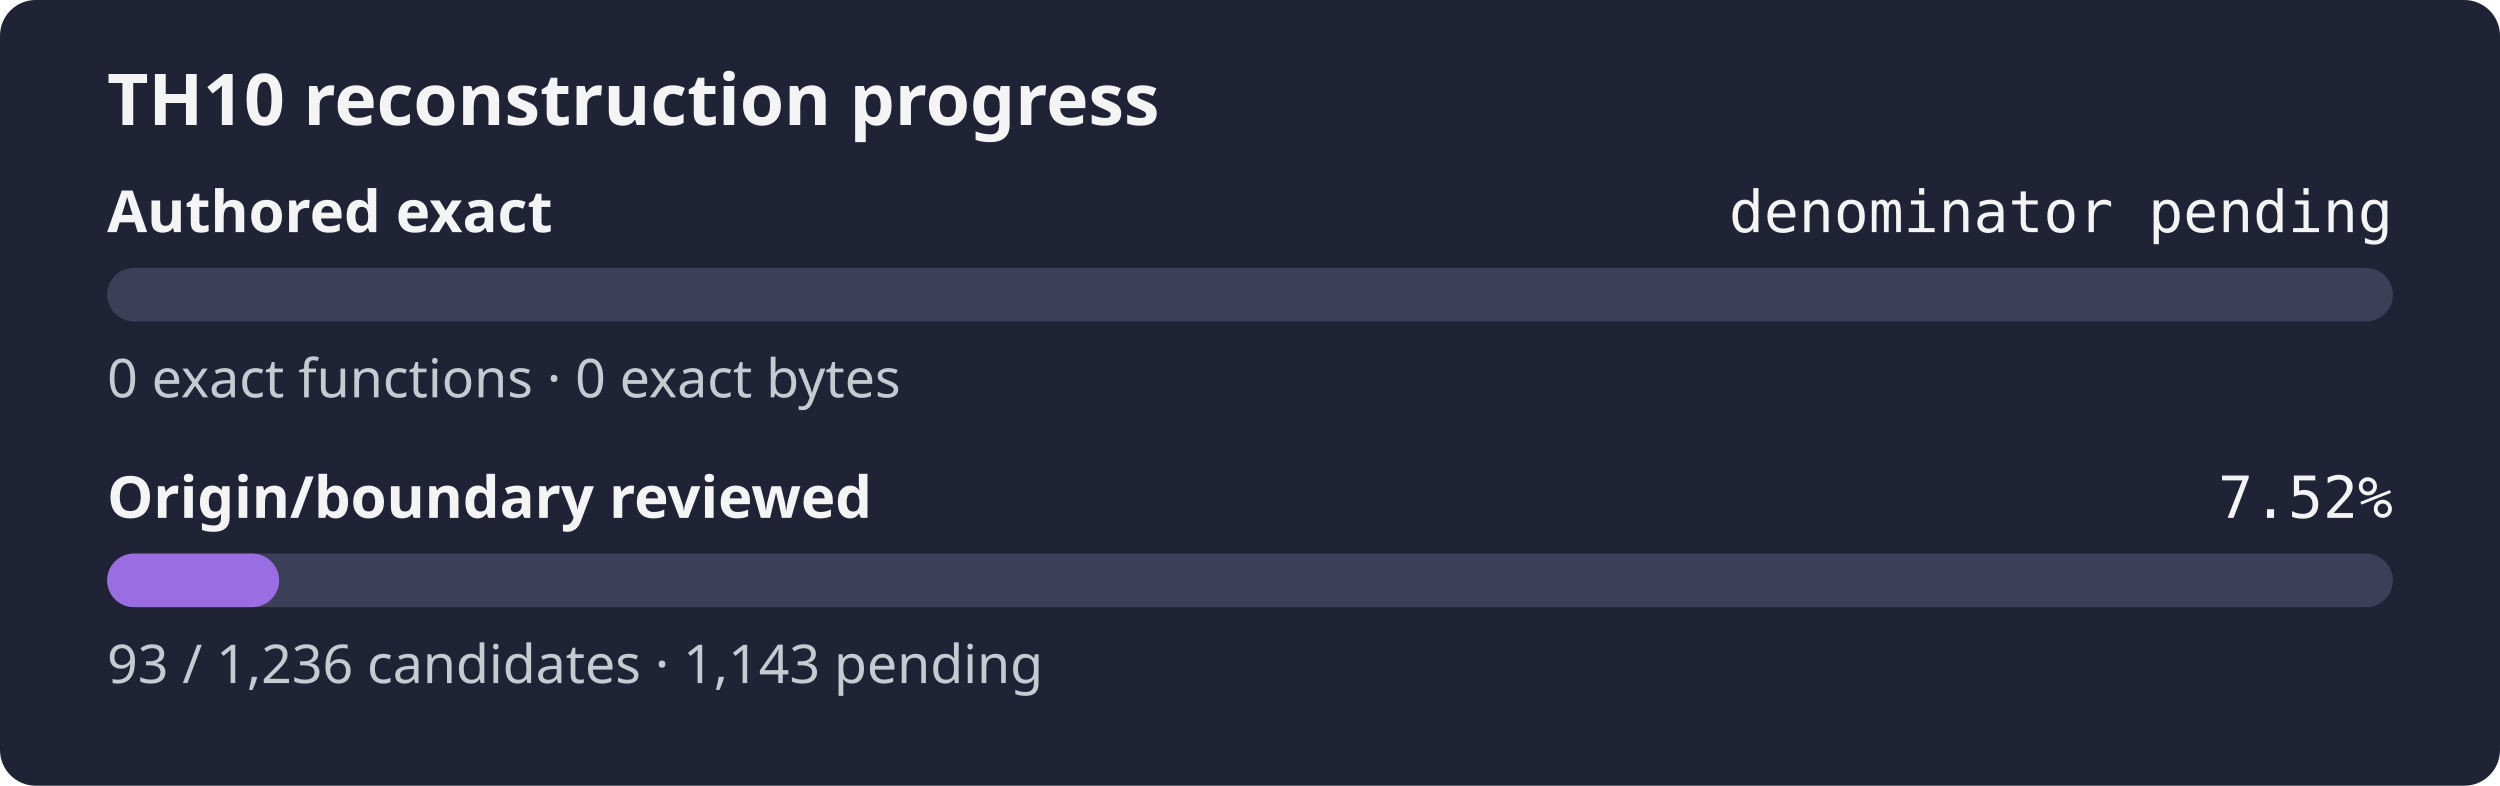
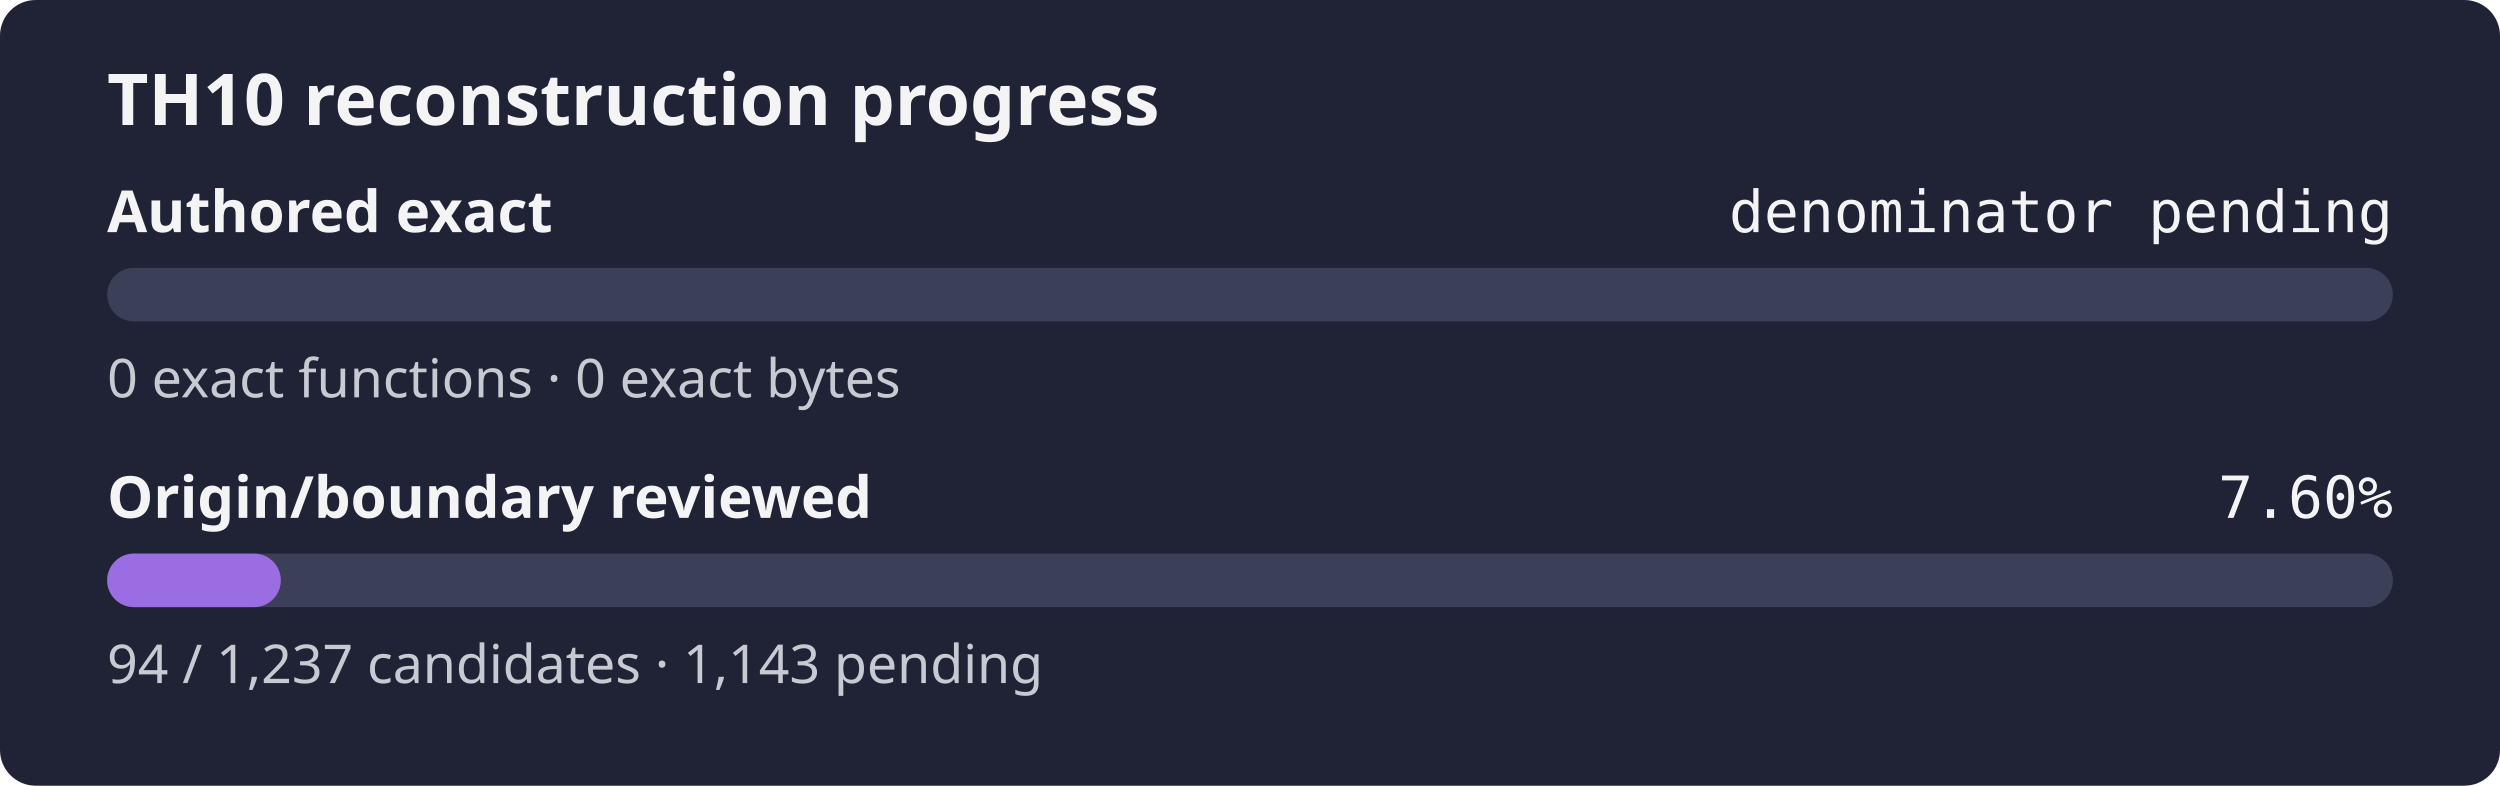
- <svg xmlns="http://www.w3.org/2000/svg" width="560" height="176" role="img" aria-label="TH10 reconstruction progress: authored exact denominator pending, origin review 7.52%">
+ <svg xmlns="http://www.w3.org/2000/svg" width="560" height="176" role="img" aria-label="TH10 reconstruction progress: authored exact denominator pending, origin review 7.60%">
  <rect width="560" height="176" rx="8" fill="#1f2335" />
  <text x="24" y="28" fill="#f4f4f5" font-family="sans-serif" font-size="16" font-weight="600">TH10 reconstruction progress</text>
  <text x="24" y="52" fill="#f4f4f5" font-family="sans-serif" font-size="13" font-weight="600">Authored exact</text>
  <text x="536" y="52" fill="#f4f4f5" text-anchor="end" font-family="monospace" font-size="13">denominator pending</text>
  <rect x="24" y="60" width="512" height="12" rx="6" fill="#3b4058" />
  <rect x="24" y="60" width="0.00" height="12" rx="6" fill="#9b6de3" />
  <text x="24" y="89" fill="#c8cad2" font-family="sans-serif" font-size="12">0 exact functions · 0 exact bytes</text>
  <text x="24" y="116" fill="#f4f4f5" font-family="sans-serif" font-size="13" font-weight="600">Origin/boundary reviewed</text>
-   <text x="536" y="116" fill="#f4f4f5" text-anchor="end" font-family="monospace" font-size="13">7.52%</text>
+   <text x="536" y="116" fill="#f4f4f5" text-anchor="end" font-family="monospace" font-size="13">7.60%</text>
  <rect x="24" y="124" width="512" height="12" rx="6" fill="#3b4058" />
-   <rect x="24" y="124" width="38.52" height="12" rx="6" fill="#9b6de3" />
-   <text x="24" y="153" fill="#c8cad2" font-family="sans-serif" font-size="12">93 / 1,236 candidates · 1,143 pending</text>
+   <rect x="24" y="124" width="38.91" height="12" rx="6" fill="#9b6de3" />
+   <text x="24" y="153" fill="#c8cad2" font-family="sans-serif" font-size="12">94 / 1,237 candidates · 1,143 pending</text>
</svg>
